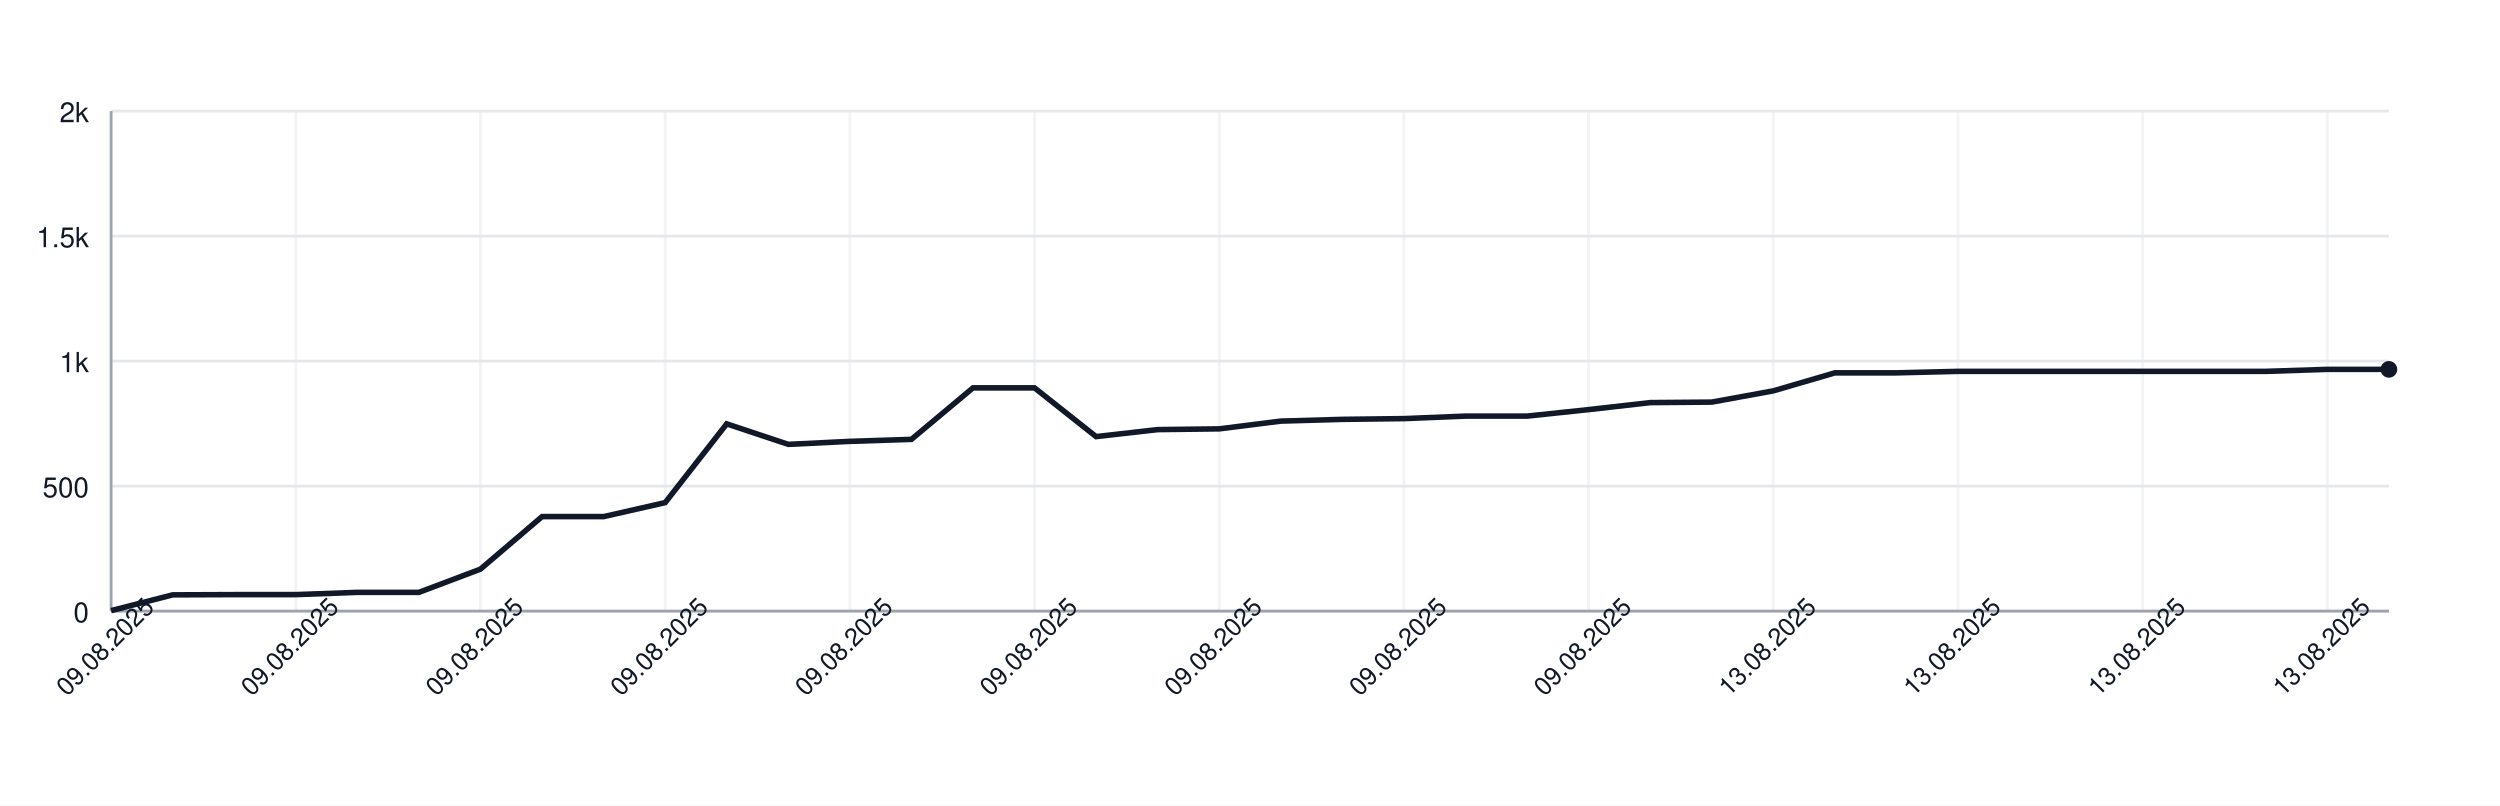
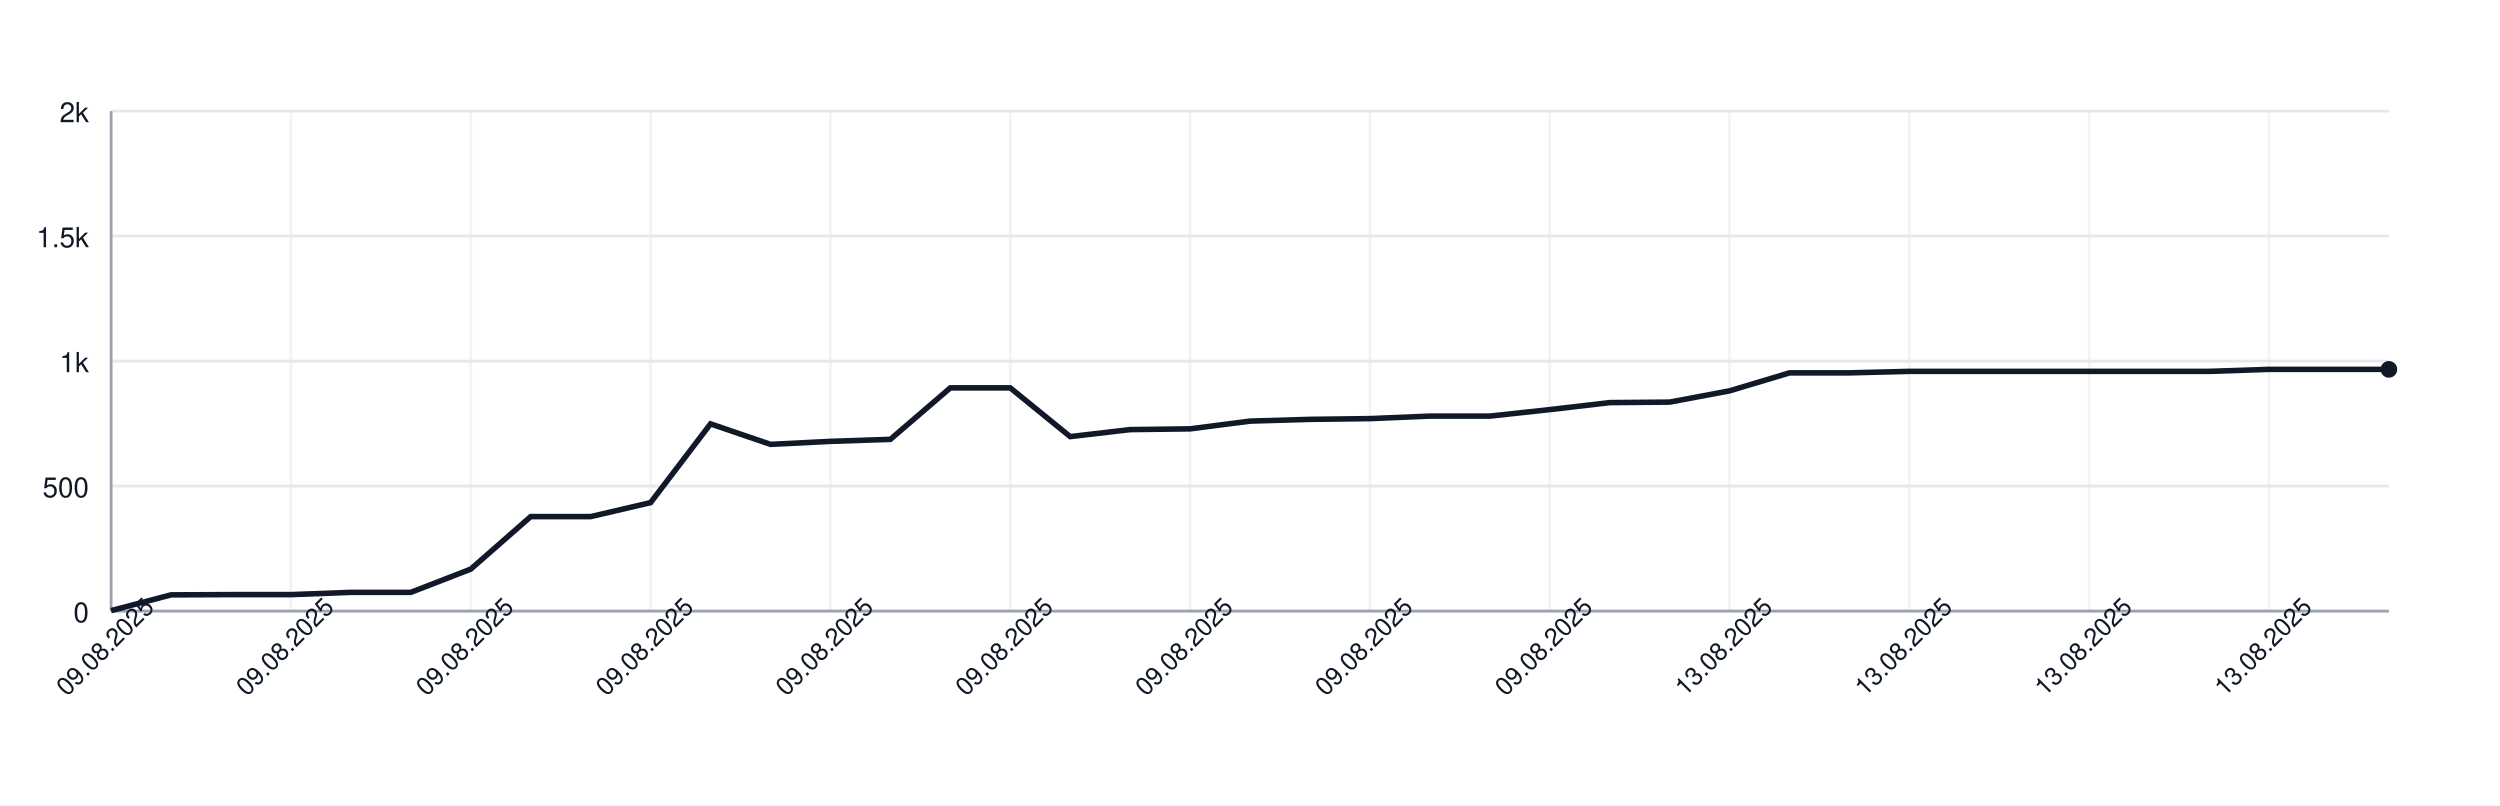
<svg xmlns="http://www.w3.org/2000/svg" width="900" height="290" style="font-family: -apple-system, BlinkMacSystemFont, 'Segoe UI', Helvetica, Arial, sans-serif;">
  <rect width="100%" height="100%" fill="white" />
  <g>
    <line x1="40" y1="220.00" x2="860" y2="220.00" stroke="#e5e7eb" />
    <text x="32" y="224.00" font-size="10" fill="#111827" text-anchor="end">0</text>
    <line x1="40" y1="175.00" x2="860" y2="175.00" stroke="#e5e7eb" />
    <text x="32" y="179.00" font-size="10" fill="#111827" text-anchor="end">500</text>
    <line x1="40" y1="130.00" x2="860" y2="130.00" stroke="#e5e7eb" />
    <text x="32" y="134.00" font-size="10" fill="#111827" text-anchor="end">1k</text>
    <line x1="40" y1="85.00" x2="860" y2="85.00" stroke="#e5e7eb" />
    <text x="32" y="89.00" font-size="10" fill="#111827" text-anchor="end">1.5k</text>
    <line x1="40" y1="40.00" x2="860" y2="40.00" stroke="#e5e7eb" />
    <text x="32" y="44.00" font-size="10" fill="#111827" text-anchor="end">2k</text>
    <line x1="40.00" y1="40" x2="40.00" y2="220" stroke="#e5e7eb" opacity="0.5" />
-     <line x1="106.49" y1="40" x2="106.49" y2="220" stroke="#e5e7eb" opacity="0.5" />
-     <line x1="172.97" y1="40" x2="172.97" y2="220" stroke="#e5e7eb" opacity="0.5" />
-     <line x1="239.46" y1="40" x2="239.46" y2="220" stroke="#e5e7eb" opacity="0.5" />
-     <line x1="305.95" y1="40" x2="305.95" y2="220" stroke="#e5e7eb" opacity="0.5" />
-     <line x1="372.43" y1="40" x2="372.43" y2="220" stroke="#e5e7eb" opacity="0.5" />
-     <line x1="438.92" y1="40" x2="438.92" y2="220" stroke="#e5e7eb" opacity="0.5" />
-     <line x1="505.41" y1="40" x2="505.41" y2="220" stroke="#e5e7eb" opacity="0.5" />
-     <line x1="571.89" y1="40" x2="571.89" y2="220" stroke="#e5e7eb" opacity="0.5" />
-     <line x1="638.38" y1="40" x2="638.38" y2="220" stroke="#e5e7eb" opacity="0.5" />
-     <line x1="704.86" y1="40" x2="704.86" y2="220" stroke="#e5e7eb" opacity="0.5" />
-     <line x1="771.35" y1="40" x2="771.35" y2="220" stroke="#e5e7eb" opacity="0.5" />
-     <line x1="837.84" y1="40" x2="837.84" y2="220" stroke="#e5e7eb" opacity="0.5" />
+     <line x1="104.74" y1="40" x2="104.74" y2="220" stroke="#e5e7eb" opacity="0.5" />
+     <line x1="169.47" y1="40" x2="169.47" y2="220" stroke="#e5e7eb" opacity="0.5" />
+     <line x1="234.21" y1="40" x2="234.21" y2="220" stroke="#e5e7eb" opacity="0.5" />
+     <line x1="298.95" y1="40" x2="298.95" y2="220" stroke="#e5e7eb" opacity="0.5" />
+     <line x1="363.68" y1="40" x2="363.68" y2="220" stroke="#e5e7eb" opacity="0.5" />
+     <line x1="428.42" y1="40" x2="428.42" y2="220" stroke="#e5e7eb" opacity="0.5" />
+     <line x1="493.16" y1="40" x2="493.16" y2="220" stroke="#e5e7eb" opacity="0.5" />
+     <line x1="557.89" y1="40" x2="557.89" y2="220" stroke="#e5e7eb" opacity="0.5" />
+     <line x1="622.63" y1="40" x2="622.63" y2="220" stroke="#e5e7eb" opacity="0.5" />
+     <line x1="687.37" y1="40" x2="687.37" y2="220" stroke="#e5e7eb" opacity="0.5" />
+     <line x1="752.11" y1="40" x2="752.11" y2="220" stroke="#e5e7eb" opacity="0.5" />
+     <line x1="816.84" y1="40" x2="816.84" y2="220" stroke="#e5e7eb" opacity="0.5" />
    <line x1="40" y1="220" x2="860" y2="220" stroke="#9ca3af" />
    <line x1="40" y1="40" x2="40" y2="220" stroke="#9ca3af" />
-     <path d="M 40.00 219.82 L 62.16 214.15 L 84.32 214.06 L 106.49 214.06 L 128.65 213.25 L 150.81 213.25 L 172.97 204.88 L 195.14 185.98 L 217.30 185.98 L 239.46 180.94 L 261.62 152.59 L 283.78 159.97 L 305.95 158.89 L 328.11 158.17 L 350.27 139.63 L 372.43 139.63 L 394.59 157.18 L 416.76 154.66 L 438.92 154.39 L 461.08 151.60 L 483.24 150.97 L 505.41 150.70 L 527.57 149.80 L 549.73 149.80 L 571.89 147.46 L 594.05 144.94 L 616.22 144.76 L 638.38 140.71 L 660.54 134.23 L 682.70 134.23 L 704.86 133.69 L 727.03 133.69 L 749.19 133.69 L 771.35 133.69 L 793.51 133.69 L 815.68 133.69 L 837.84 132.97 L 860.00 132.97" fill="none" stroke="#111827" stroke-width="2" />
+     <path d="M 40.00 219.82 L 61.58 214.15 L 83.16 214.06 L 104.74 214.06 L 126.32 213.25 L 147.89 213.25 L 169.47 204.88 L 191.05 185.98 L 212.63 185.98 L 234.21 180.94 L 255.79 152.59 L 277.37 159.97 L 298.95 158.89 L 320.53 158.17 L 342.11 139.63 L 363.68 139.63 L 385.26 157.18 L 406.84 154.66 L 428.42 154.39 L 450.00 151.60 L 471.58 150.97 L 493.16 150.70 L 514.74 149.80 L 536.32 149.80 L 557.89 147.46 L 579.47 144.94 L 601.05 144.76 L 622.63 140.71 L 644.21 134.23 L 665.79 134.23 L 687.37 133.69 L 708.95 133.69 L 730.53 133.69 L 752.11 133.69 L 773.68 133.69 L 795.26 133.69 L 816.84 132.97 L 838.42 132.97 L 860.00 132.97" fill="none" stroke="#111827" stroke-width="2" />
    <circle cx="860.00" cy="132.97" r="3" fill="#111827" />
    <text x="40.00" y="235.00" font-size="9" fill="#111827" text-anchor="middle" transform="rotate(-45 40.00 235.00)">09.08.2025</text>
-     <text x="106.49" y="235.00" font-size="9" fill="#111827" text-anchor="middle" transform="rotate(-45 106.49 235.00)">09.08.2025</text>
-     <text x="172.97" y="235.00" font-size="9" fill="#111827" text-anchor="middle" transform="rotate(-45 172.97 235.00)">09.08.2025</text>
-     <text x="239.46" y="235.00" font-size="9" fill="#111827" text-anchor="middle" transform="rotate(-45 239.46 235.00)">09.08.2025</text>
-     <text x="305.95" y="235.00" font-size="9" fill="#111827" text-anchor="middle" transform="rotate(-45 305.95 235.00)">09.08.2025</text>
-     <text x="372.43" y="235.00" font-size="9" fill="#111827" text-anchor="middle" transform="rotate(-45 372.43 235.00)">09.08.2025</text>
-     <text x="438.92" y="235.00" font-size="9" fill="#111827" text-anchor="middle" transform="rotate(-45 438.92 235.00)">09.08.2025</text>
-     <text x="505.41" y="235.00" font-size="9" fill="#111827" text-anchor="middle" transform="rotate(-45 505.41 235.00)">09.08.2025</text>
-     <text x="571.89" y="235.00" font-size="9" fill="#111827" text-anchor="middle" transform="rotate(-45 571.89 235.00)">09.08.2025</text>
-     <text x="638.38" y="235.00" font-size="9" fill="#111827" text-anchor="middle" transform="rotate(-45 638.38 235.00)">13.08.2025</text>
-     <text x="704.86" y="235.00" font-size="9" fill="#111827" text-anchor="middle" transform="rotate(-45 704.86 235.00)">13.08.2025</text>
-     <text x="771.35" y="235.00" font-size="9" fill="#111827" text-anchor="middle" transform="rotate(-45 771.35 235.00)">13.08.2025</text>
-     <text x="837.84" y="235.00" font-size="9" fill="#111827" text-anchor="middle" transform="rotate(-45 837.84 235.00)">13.08.2025</text>
+     <text x="104.74" y="235.00" font-size="9" fill="#111827" text-anchor="middle" transform="rotate(-45 104.74 235.00)">09.08.2025</text>
+     <text x="169.47" y="235.00" font-size="9" fill="#111827" text-anchor="middle" transform="rotate(-45 169.47 235.00)">09.08.2025</text>
+     <text x="234.21" y="235.00" font-size="9" fill="#111827" text-anchor="middle" transform="rotate(-45 234.21 235.00)">09.08.2025</text>
+     <text x="298.95" y="235.00" font-size="9" fill="#111827" text-anchor="middle" transform="rotate(-45 298.95 235.00)">09.08.2025</text>
+     <text x="363.68" y="235.00" font-size="9" fill="#111827" text-anchor="middle" transform="rotate(-45 363.68 235.00)">09.08.2025</text>
+     <text x="428.42" y="235.00" font-size="9" fill="#111827" text-anchor="middle" transform="rotate(-45 428.42 235.00)">09.08.2025</text>
+     <text x="493.16" y="235.00" font-size="9" fill="#111827" text-anchor="middle" transform="rotate(-45 493.16 235.00)">09.08.2025</text>
+     <text x="557.89" y="235.00" font-size="9" fill="#111827" text-anchor="middle" transform="rotate(-45 557.89 235.00)">09.08.2025</text>
+     <text x="622.63" y="235.00" font-size="9" fill="#111827" text-anchor="middle" transform="rotate(-45 622.63 235.00)">13.08.2025</text>
+     <text x="687.37" y="235.00" font-size="9" fill="#111827" text-anchor="middle" transform="rotate(-45 687.37 235.00)">13.08.2025</text>
+     <text x="752.11" y="235.00" font-size="9" fill="#111827" text-anchor="middle" transform="rotate(-45 752.11 235.00)">13.08.2025</text>
+     <text x="816.84" y="235.00" font-size="9" fill="#111827" text-anchor="middle" transform="rotate(-45 816.84 235.00)">13.08.2025</text>
  </g>
</svg>
